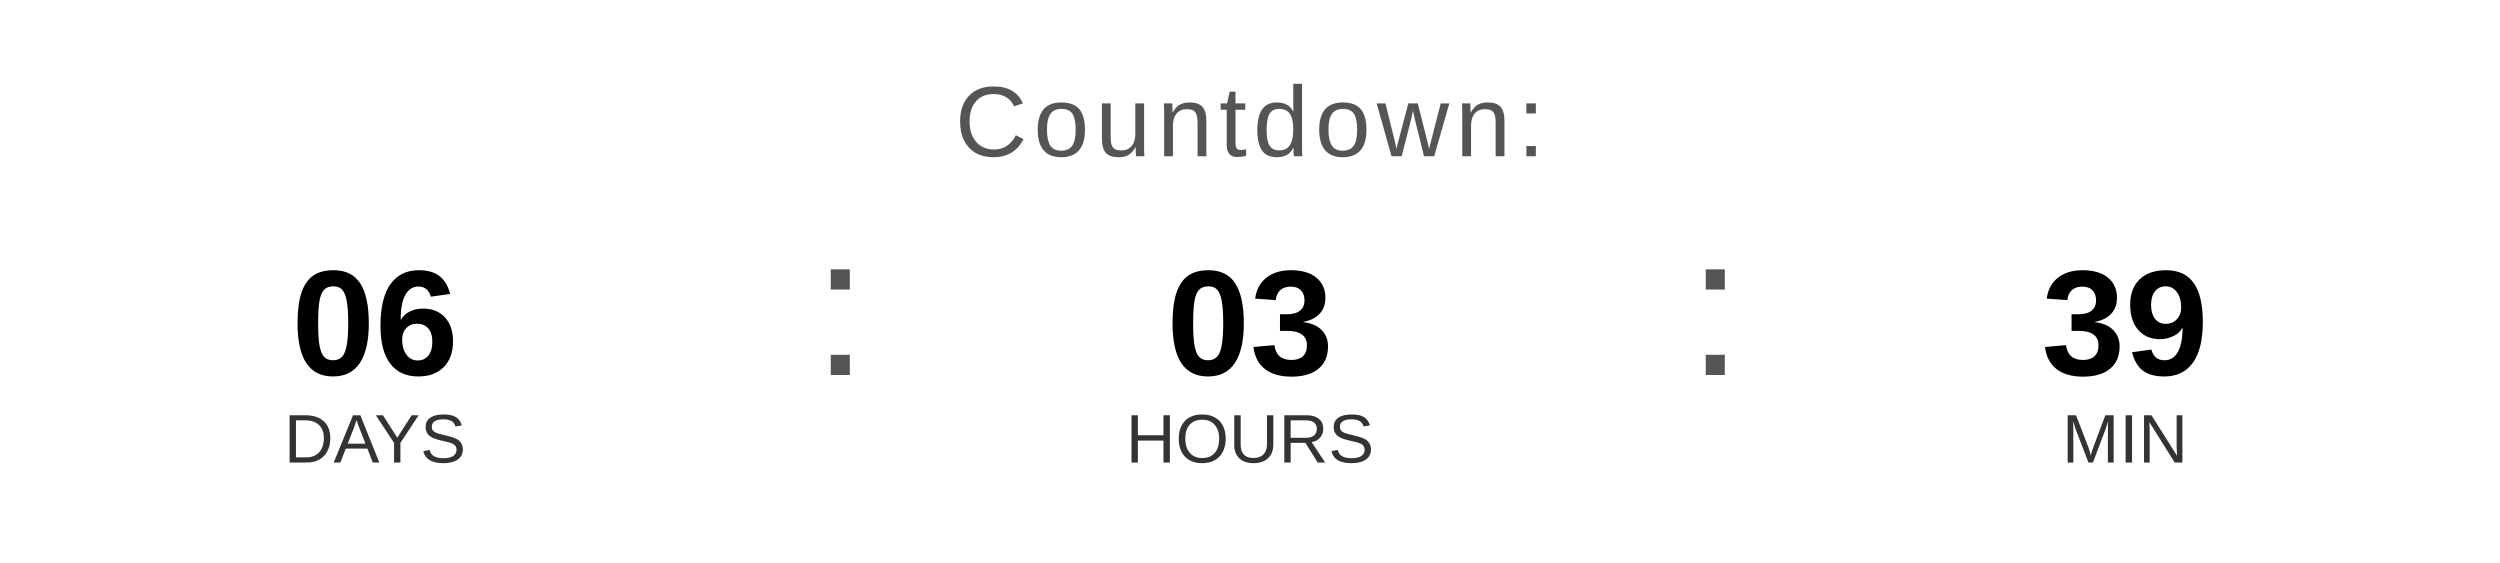
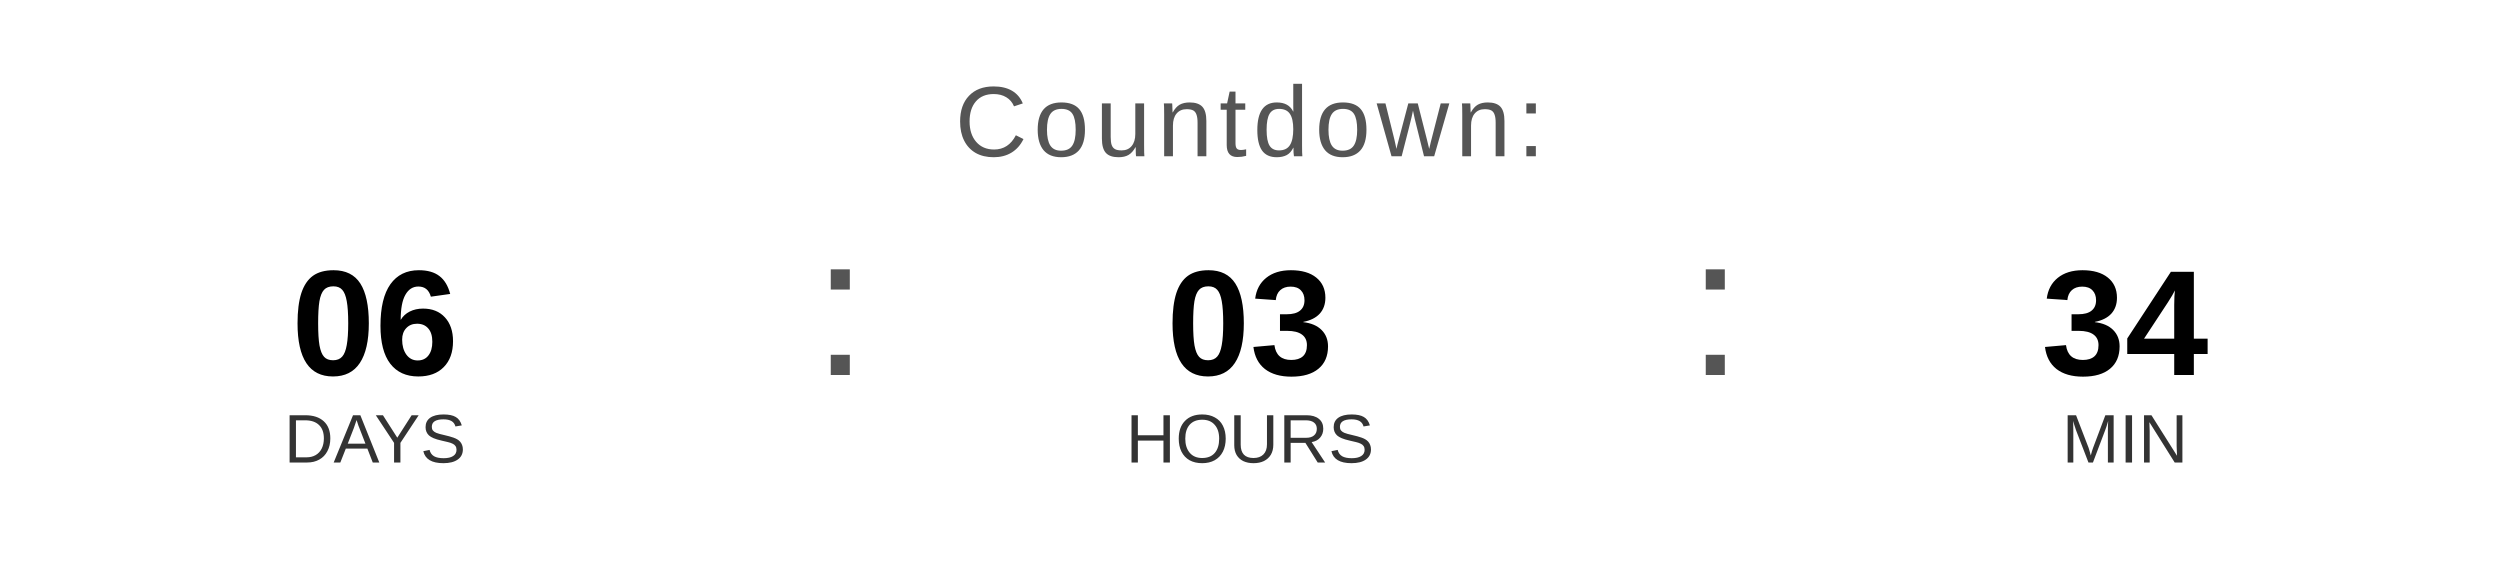
<svg xmlns="http://www.w3.org/2000/svg" width="400" height="90" viewBox="0 0 400 90">
  <text x="200" y="25" font-family="Arial, Helvetica, sans-serif" font-size="16" fill="#555555" text-anchor="middle" letter-spacing="1">
    Countdown:
  </text>
  <text x="60" y="60" font-family="Arial, Helvetica, sans-serif" font-size="24" font-weight="bold" fill="#000000" text-anchor="middle">06</text>
  <text x="60" y="74" font-family="Arial, Helvetica, sans-serif" font-size="11" fill="#333333" text-anchor="middle">DAYS</text>
  <text x="130" y="60" font-family="Arial, sans-serif" font-size="32" fill="#555555">:</text>
  <text x="200" y="60" font-family="Arial, Helvetica, sans-serif" font-size="24" font-weight="bold" fill="#000000" text-anchor="middle">03</text>
  <text x="200" y="74" font-family="Arial, Helvetica, sans-serif" font-size="11" fill="#333333" text-anchor="middle">HOURS</text>
  <text x="270" y="60" font-family="Arial, sans-serif" font-size="32" fill="#555555">:</text>
-   <text x="340" y="60" font-family="Arial, Helvetica, sans-serif" font-size="24" font-weight="bold" fill="#000000" text-anchor="middle">39</text>
+   <text x="340" y="60" font-family="Arial, Helvetica, sans-serif" font-size="24" font-weight="bold" fill="#000000" text-anchor="middle">34</text>
  <text x="340" y="74" font-family="Arial, Helvetica, sans-serif" font-size="11" fill="#333333" text-anchor="middle">MIN</text>
</svg>
